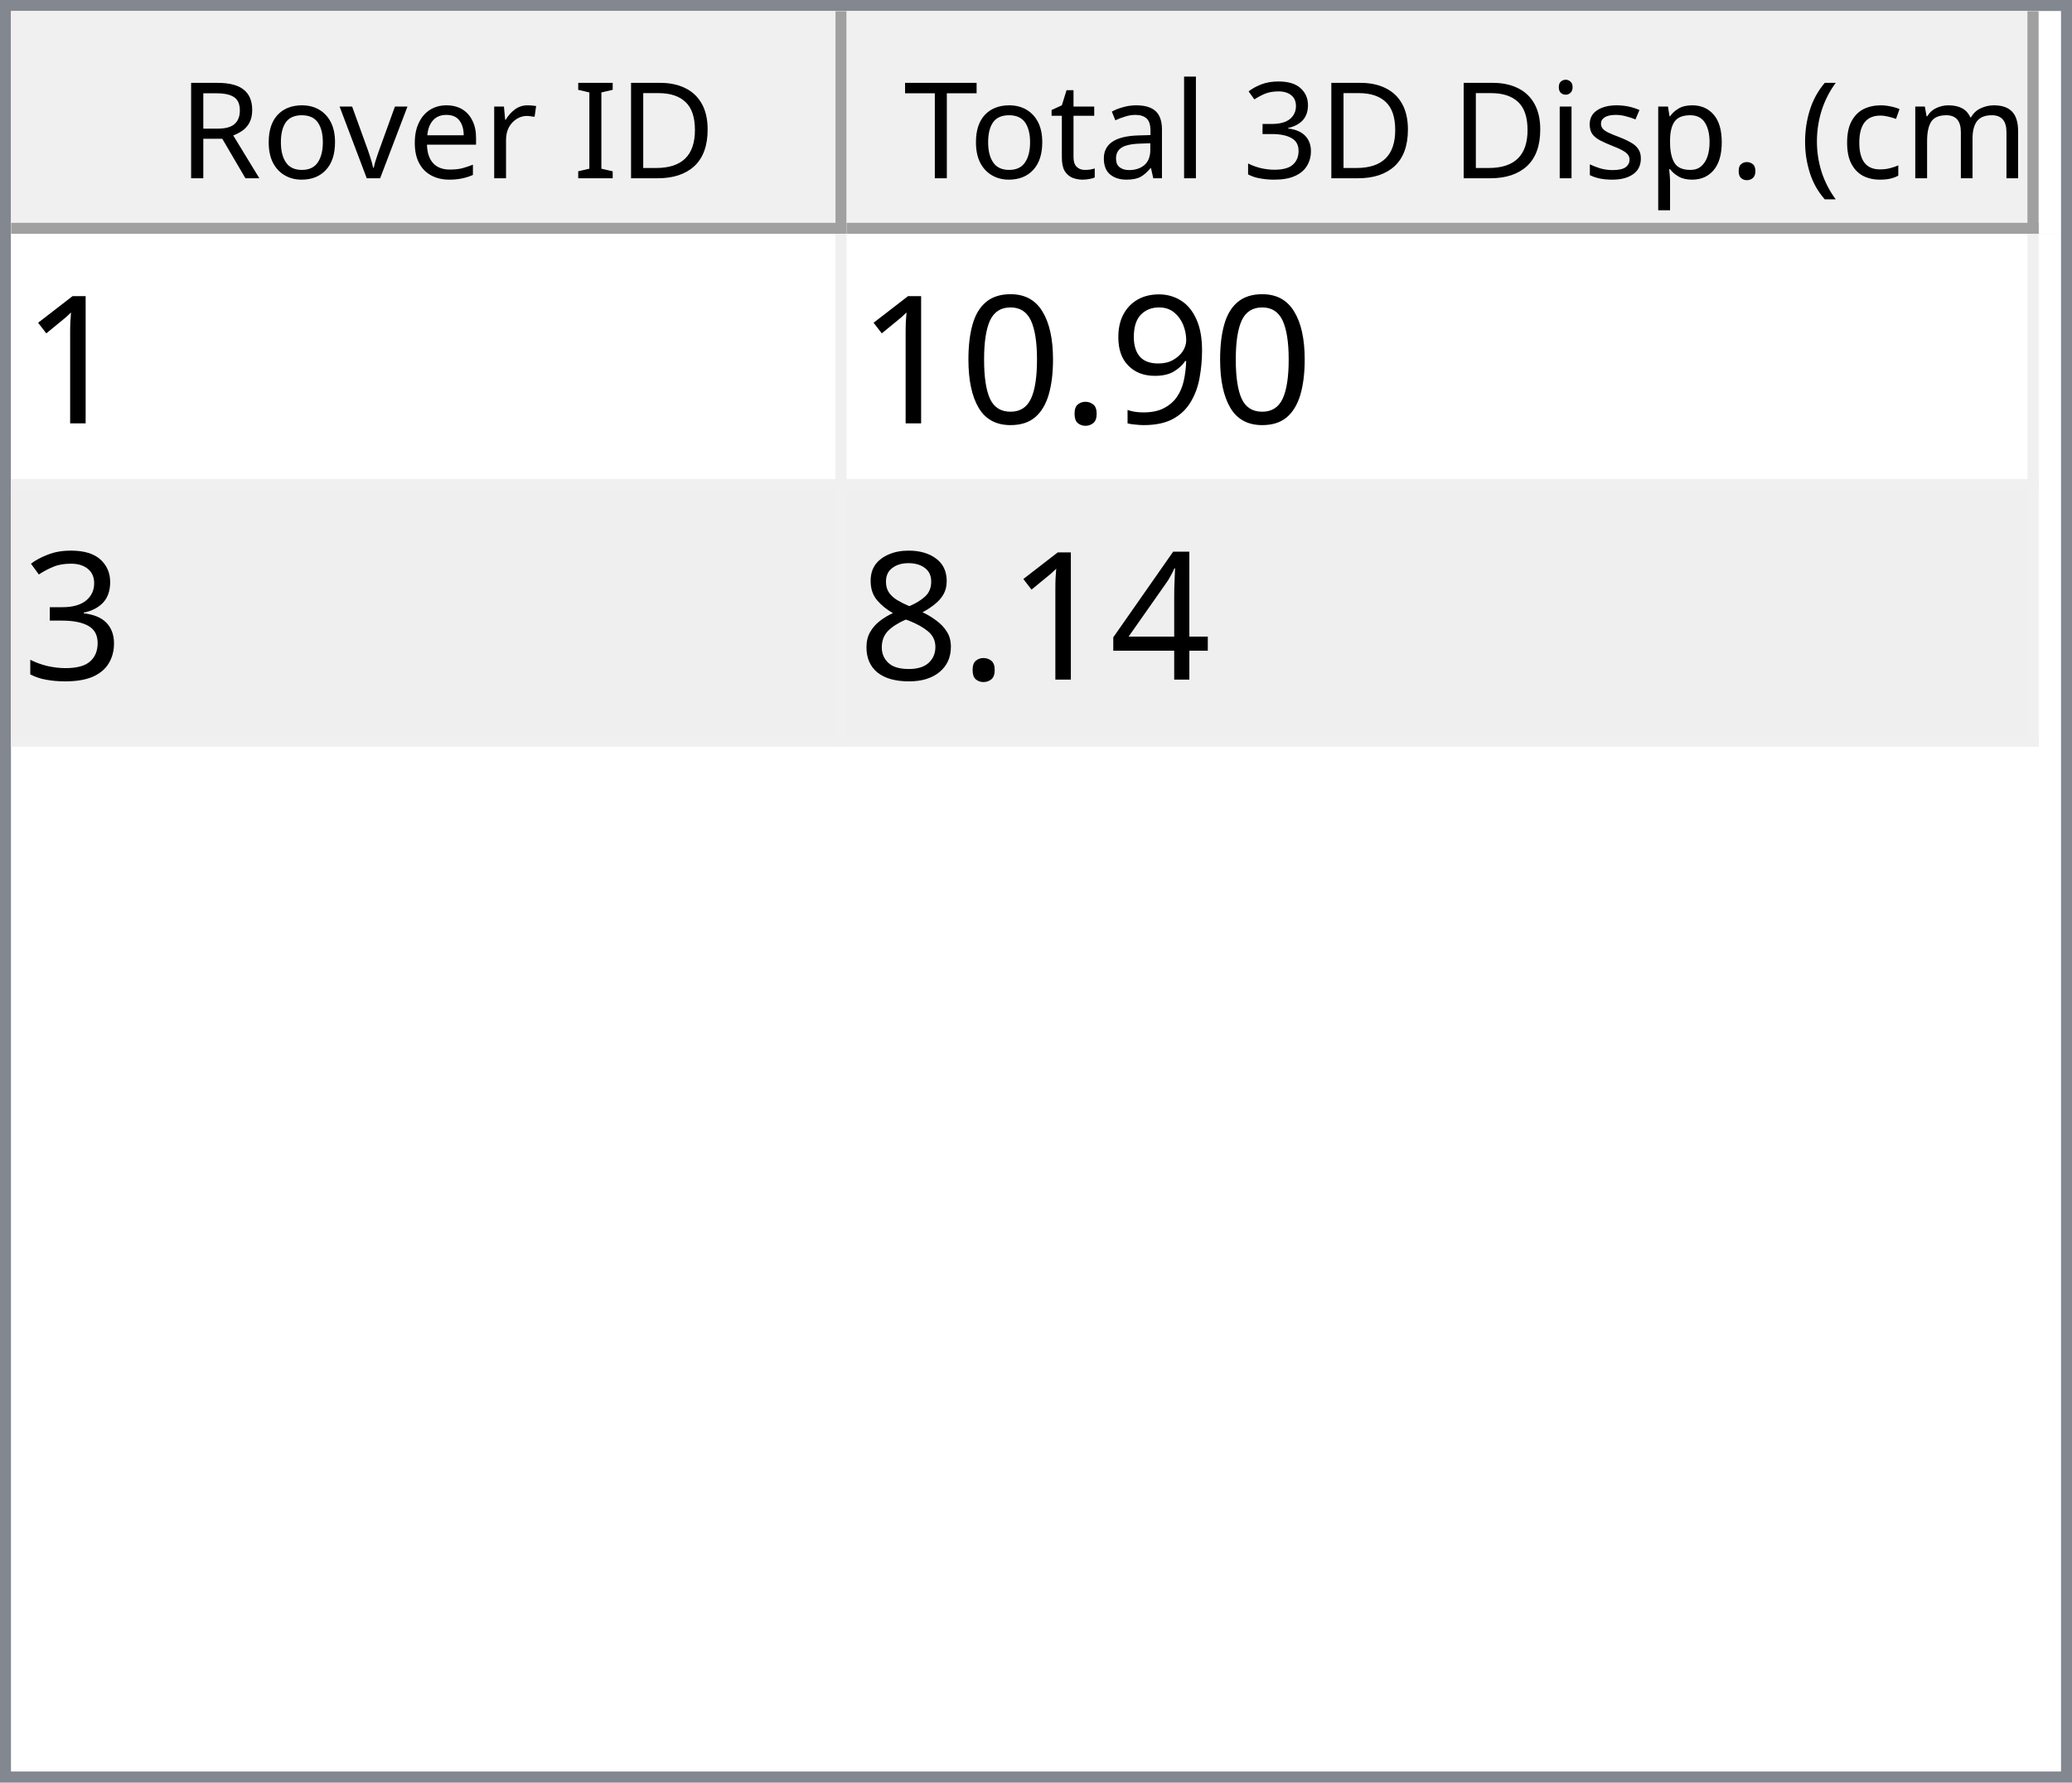
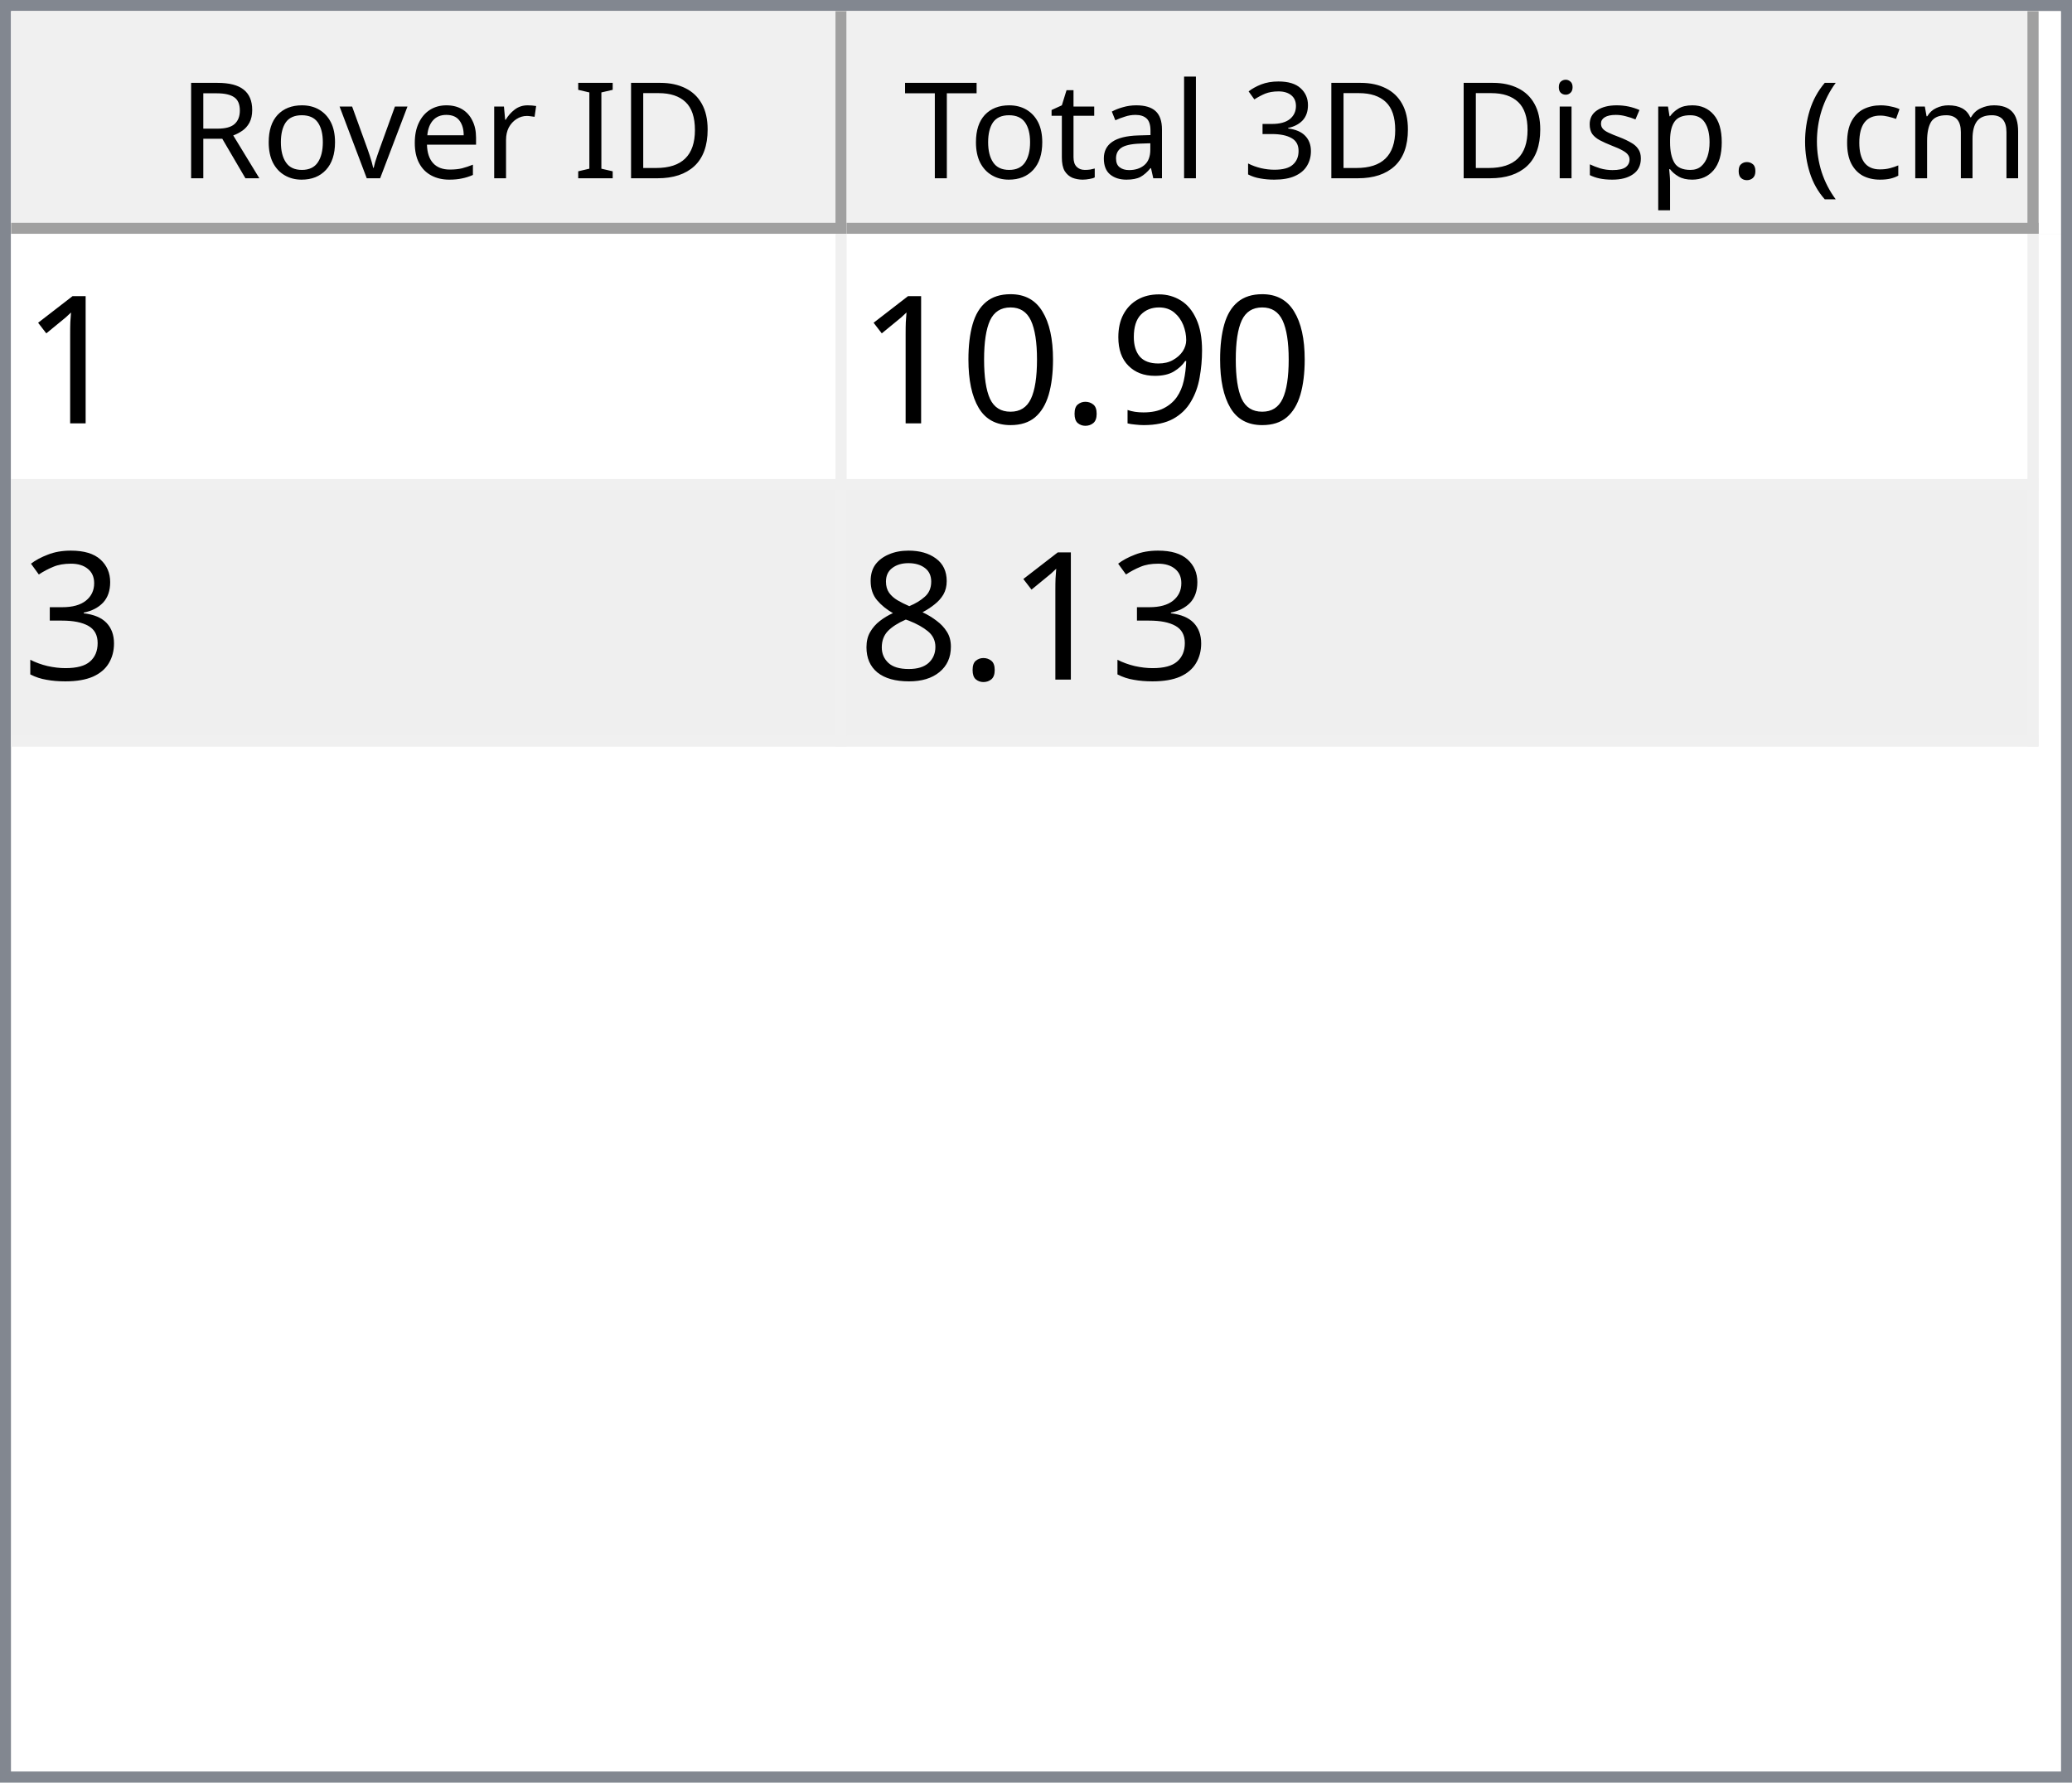
<svg xmlns="http://www.w3.org/2000/svg" style="fill-opacity:1; color-rendering:auto; color-interpolation:auto; text-rendering:auto; stroke:black; stroke-linecap:square; stroke-miterlimit:10; shape-rendering:auto; stroke-opacity:1; fill:black; stroke-dasharray:none; font-weight:normal; stroke-width:1; font-family:'Dialog'; font-style:normal; stroke-linejoin:miter; font-size:12px; stroke-dashoffset:0; image-rendering:auto;" width="186" height="160">
  <defs id="genericDefs" />
  <g>
    <defs id="defs1">
      <clipPath clipPathUnits="userSpaceOnUse" id="clipPath1">
        <path d="M0 0 L186 0 L186 160 L0 160 L0 0 Z" />
      </clipPath>
      <clipPath clipPathUnits="userSpaceOnUse" id="clipPath2">
        <path d="M0 0 L0 160 L186 160 L186 0 Z" />
      </clipPath>
      <clipPath clipPathUnits="userSpaceOnUse" id="clipPath3">
        <path d="M0 0 L0 20 L184 20 L184 0 Z" />
      </clipPath>
      <clipPath clipPathUnits="userSpaceOnUse" id="clipPath4">
        <path d="M0 0 L0 20 L75 20 L75 0 Z" />
      </clipPath>
      <clipPath clipPathUnits="userSpaceOnUse" id="clipPath5">
        <path d="M1 1 L1 19 L74 19 L74 1 Z" />
      </clipPath>
      <clipPath clipPathUnits="userSpaceOnUse" id="clipPath6">
        <path d="M0 0 L0 18 L73 18 L73 0 Z" />
      </clipPath>
      <clipPath clipPathUnits="userSpaceOnUse" id="clipPath7">
        <path d="M-0.5 -0.5 L-0.5 19.5 L74.5 19.5 L74.5 -0.5 Z" />
      </clipPath>
      <clipPath clipPathUnits="userSpaceOnUse" id="clipPath8">
        <path d="M0 0 L0 20 L107 20 L107 0 Z" />
      </clipPath>
      <clipPath clipPathUnits="userSpaceOnUse" id="clipPath9">
        <path d="M1 1 L1 19 L106 19 L106 1 Z" />
      </clipPath>
      <clipPath clipPathUnits="userSpaceOnUse" id="clipPath10">
        <path d="M0 0 L0 18 L105 18 L105 0 Z" />
      </clipPath>
      <clipPath clipPathUnits="userSpaceOnUse" id="clipPath11">
        <path d="M-0.5 -0.5 L-0.5 19.5 L106.5 19.5 L106.5 -0.5 Z" />
      </clipPath>
      <clipPath clipPathUnits="userSpaceOnUse" id="clipPath12">
        <path d="M0 0 L0 138 L184 138 L184 0 Z" />
      </clipPath>
      <clipPath clipPathUnits="userSpaceOnUse" id="clipPath13">
        <path d="M0 0 L0 46 L182 46 L182 0 Z" />
      </clipPath>
      <clipPath clipPathUnits="userSpaceOnUse" id="clipPath14">
        <path d="M-0.5 -0.5 L-0.5 45.5 L181.5 45.5 L181.5 -0.5 Z" />
      </clipPath>
      <clipPath clipPathUnits="userSpaceOnUse" id="clipPath15">
        <path d="M0 0 L0 22 L74 22 L74 0 Z" />
      </clipPath>
      <clipPath clipPathUnits="userSpaceOnUse" id="clipPath16">
        <path d="M0 0 L0 22 L106 22 L106 0 Z" />
      </clipPath>
      <font horiz-adv-x="64.551" id="font1">
        <font-face ascent="107.91" descent="25.098" units-per-em="100" style="font-style:normal; font-family:Segoe UI; font-weight:normal;" />
        <missing-glyph horiz-adv-x="64.551" d="M8.109 0 L8.109 68.266 L56.453 68.266 L56.453 0 L8.109 0 ZM15.328 7.234 L49.219 7.234 L49.219 61.031 L15.328 61.031 L15.328 7.234 Z" />
        <glyph unicode="D" horiz-adv-x="70.117" d="M9.188 0 L9.188 70.016 L28.516 70.016 Q65.531 70.016 65.531 35.891 Q65.531 19.672 55.25 9.836 Q44.969 0 27.734 0 L9.188 0 ZM17.391 62.594 L17.391 7.422 L27.828 7.422 Q41.609 7.422 49.273 14.797 Q56.938 22.172 56.938 35.688 Q56.938 62.594 28.328 62.594 L17.391 62.594 Z" />
        <glyph unicode="I" horiz-adv-x="26.611" d="M17.391 0 L9.188 0 L9.188 70.016 L17.391 70.016 L17.391 0 Z" />
        <glyph unicode=" " horiz-adv-x="27.393" d="" />
        <glyph unicode="r" horiz-adv-x="34.766" d="M34.188 41.891 Q32.078 43.5 28.125 43.5 Q23 43.5 19.555 38.672 Q16.109 33.844 16.109 25.484 L16.109 0 L8.109 0 L8.109 50 L16.109 50 L16.109 39.703 L16.312 39.703 Q18.016 44.969 21.531 47.922 Q25.047 50.875 29.391 50.875 Q32.516 50.875 34.188 50.203 L34.188 41.891 Z" />
        <glyph unicode="e" horiz-adv-x="52.295" d="M48.297 23 L12.984 23 Q13.188 14.656 17.484 10.109 Q21.781 5.562 29.297 5.562 Q37.75 5.562 44.828 11.141 L44.828 3.609 Q38.234 -1.172 27.391 -1.172 Q16.797 -1.172 10.742 5.641 Q4.688 12.453 4.688 24.812 Q4.688 36.469 11.305 43.82 Q17.922 51.172 27.734 51.172 Q37.547 51.172 42.922 44.828 Q48.297 38.484 48.297 27.203 L48.297 23 ZM40.094 29.781 Q40.047 36.719 36.75 40.578 Q33.453 44.438 27.594 44.438 Q21.922 44.438 17.969 40.383 Q14.016 36.328 13.094 29.781 L40.094 29.781 Z" />
        <glyph unicode="v" horiz-adv-x="47.9" d="M47.406 50 L27.484 0 L19.625 0 L0.688 50 L9.469 50 L22.172 13.672 Q23.578 9.672 23.922 6.688 L24.125 6.688 Q24.609 10.453 25.688 13.484 L38.969 50 L47.406 50 Z" />
        <glyph unicode="o" horiz-adv-x="58.594" d="M29 -1.172 Q17.922 -1.172 11.305 5.836 Q4.688 12.844 4.688 24.422 Q4.688 37.016 11.57 44.094 Q18.453 51.172 30.172 51.172 Q41.359 51.172 47.633 44.289 Q53.906 37.406 53.906 25.203 Q53.906 13.234 47.141 6.031 Q40.375 -1.172 29 -1.172 ZM29.594 44.438 Q21.875 44.438 17.383 39.188 Q12.891 33.938 12.891 24.703 Q12.891 15.828 17.43 10.695 Q21.969 5.562 29.594 5.562 Q37.359 5.562 41.531 10.594 Q45.703 15.625 45.703 24.906 Q45.703 34.281 41.531 39.359 Q37.359 44.438 29.594 44.438 Z" />
        <glyph unicode="R" horiz-adv-x="59.814" d="M59.375 0 L49.609 0 L37.891 19.625 Q36.281 22.359 34.766 24.289 Q33.25 26.219 31.664 27.438 Q30.078 28.656 28.25 29.219 Q26.422 29.781 24.125 29.781 L17.391 29.781 L17.391 0 L9.188 0 L9.188 70.016 L30.078 70.016 Q34.672 70.016 38.555 68.867 Q42.438 67.719 45.289 65.375 Q48.141 63.031 49.758 59.547 Q51.375 56.062 51.375 51.375 Q51.375 47.703 50.273 44.656 Q49.172 41.609 47.148 39.211 Q45.125 36.812 42.266 35.133 Q39.406 33.453 35.844 32.516 L35.844 32.328 Q37.594 31.547 38.891 30.547 Q40.188 29.547 41.359 28.18 Q42.531 26.812 43.68 25.078 Q44.828 23.344 46.234 21.047 L59.375 0 ZM17.391 62.594 L17.391 37.203 L28.516 37.203 Q31.594 37.203 34.203 38.133 Q36.812 39.062 38.719 40.797 Q40.625 42.531 41.703 45.047 Q42.781 47.562 42.781 50.688 Q42.781 56.297 39.141 59.445 Q35.5 62.594 28.609 62.594 L17.391 62.594 Z" />
        <glyph unicode=")" horiz-adv-x="30.176" d="M8.297 -15.922 L1.172 -15.922 Q16.406 2.344 16.406 26.812 Q16.406 51.469 1.078 70.016 L8.297 70.016 Q23.531 52.156 23.531 26.703 Q23.531 1.375 8.297 -15.922 Z" />
        <glyph unicode="m" horiz-adv-x="86.133" d="M79.109 0 L71.094 0 L71.094 28.719 Q71.094 37.016 68.531 40.727 Q65.969 44.438 59.906 44.438 Q54.781 44.438 51.195 39.75 Q47.609 35.062 47.609 28.516 L47.609 0 L39.594 0 L39.594 29.688 Q39.594 44.438 28.219 44.438 Q22.953 44.438 19.531 40.016 Q16.109 35.594 16.109 28.516 L16.109 0 L8.109 0 L8.109 50 L16.109 50 L16.109 42.094 L16.312 42.094 Q21.625 51.172 31.844 51.172 Q36.969 51.172 40.773 48.312 Q44.578 45.453 46 40.828 Q51.562 51.172 62.594 51.172 Q79.109 51.172 79.109 30.812 L79.109 0 Z" />
        <glyph unicode="c" horiz-adv-x="46.191" d="M42.188 2.297 Q36.422 -1.172 28.516 -1.172 Q17.828 -1.172 11.258 5.789 Q4.688 12.75 4.688 23.828 Q4.688 36.188 11.766 43.68 Q18.844 51.172 30.672 51.172 Q37.25 51.172 42.281 48.734 L42.281 40.531 Q36.719 44.438 30.375 44.438 Q22.703 44.438 17.797 38.945 Q12.891 33.453 12.891 24.516 Q12.891 15.719 17.508 10.641 Q22.125 5.562 29.891 5.562 Q36.422 5.562 42.188 9.906 L42.188 2.297 Z" />
        <glyph unicode="(" horiz-adv-x="30.176" d="M29.109 -15.922 L21.969 -15.922 Q6.844 1.375 6.844 26.703 Q6.844 52.156 21.969 70.016 L29.203 70.016 Q13.875 51.469 13.875 26.812 Q13.875 2.344 29.109 -15.922 Z" />
        <glyph unicode="." horiz-adv-x="21.68" d="M10.891 -1.078 Q8.641 -1.078 7.055 0.539 Q5.469 2.156 5.469 4.391 Q5.469 6.641 7.055 8.273 Q8.641 9.906 10.891 9.906 Q13.188 9.906 14.797 8.273 Q16.406 6.641 16.406 4.391 Q16.406 2.156 14.797 0.539 Q13.188 -1.078 10.891 -1.078 Z" />
        <glyph unicode="p" horiz-adv-x="58.789" d="M16.312 7.234 L16.109 7.234 L16.109 -23 L8.109 -23 L8.109 50 L16.109 50 L16.109 41.219 L16.312 41.219 Q22.219 51.172 33.594 51.172 Q43.266 51.172 48.688 44.461 Q54.109 37.75 54.109 26.469 Q54.109 13.922 48 6.375 Q41.891 -1.172 31.297 -1.172 Q21.578 -1.172 16.312 7.234 ZM16.109 27.391 L16.109 20.406 Q16.109 14.203 20.141 9.883 Q24.172 5.562 30.375 5.562 Q37.641 5.562 41.773 11.133 Q45.906 16.703 45.906 26.609 Q45.906 34.969 42.047 39.703 Q38.188 44.438 31.594 44.438 Q24.609 44.438 20.359 39.578 Q16.109 34.719 16.109 27.391 Z" />
        <glyph unicode="s" horiz-adv-x="42.432" d="M5.078 1.812 L5.078 10.406 Q11.625 5.562 19.484 5.562 Q30.031 5.562 30.031 12.594 Q30.031 14.594 29.125 15.992 Q28.219 17.391 26.68 18.461 Q25.141 19.531 23.07 20.383 Q21 21.234 18.609 22.172 Q15.281 23.484 12.766 24.828 Q10.25 26.172 8.57 27.859 Q6.891 29.547 6.031 31.695 Q5.172 33.844 5.172 36.719 Q5.172 40.234 6.789 42.945 Q8.406 45.656 11.086 47.484 Q13.766 49.312 17.211 50.242 Q20.656 51.172 24.312 51.172 Q30.812 51.172 35.938 48.922 L35.938 40.828 Q30.422 44.438 23.25 44.438 Q21 44.438 19.195 43.922 Q17.391 43.406 16.094 42.477 Q14.797 41.547 14.086 40.258 Q13.375 38.969 13.375 37.406 Q13.375 35.453 14.086 34.133 Q14.797 32.812 16.164 31.789 Q17.531 30.766 19.484 29.938 Q21.438 29.109 23.922 28.125 Q27.25 26.859 29.883 25.516 Q32.516 24.172 34.375 22.484 Q36.234 20.797 37.234 18.602 Q38.234 16.406 38.234 13.375 Q38.234 9.672 36.602 6.938 Q34.969 4.203 32.234 2.398 Q29.5 0.594 25.93 -0.289 Q22.359 -1.172 18.453 -1.172 Q10.75 -1.172 5.078 1.812 Z" />
        <glyph unicode="i" horiz-adv-x="24.219" d="M12.203 62.703 Q10.062 62.703 8.547 64.164 Q7.031 65.625 7.031 67.875 Q7.031 70.125 8.547 71.609 Q10.062 73.094 12.203 73.094 Q14.406 73.094 15.945 71.609 Q17.484 70.125 17.484 67.875 Q17.484 65.719 15.945 64.211 Q14.406 62.703 12.203 62.703 ZM16.109 0 L8.109 0 L8.109 50 L16.109 50 L16.109 0 Z" />
        <glyph unicode="3" horiz-adv-x="53.906" d="M46.531 19.828 Q46.531 15.094 44.75 11.211 Q42.969 7.328 39.719 4.57 Q36.469 1.812 31.93 0.297 Q27.391 -1.219 21.922 -1.219 Q11.922 -1.219 6 2.594 L6 11.188 Q13.094 5.609 22.219 5.609 Q25.875 5.609 28.828 6.539 Q31.781 7.469 33.906 9.227 Q36.031 10.984 37.18 13.477 Q38.328 15.969 38.328 19.094 Q38.328 32.812 18.797 32.812 L12.984 32.812 L12.984 39.594 L18.5 39.594 Q35.797 39.594 35.797 52.484 Q35.797 64.406 22.609 64.406 Q15.188 64.406 8.688 59.422 L8.688 67.188 Q15.375 71.188 24.609 71.188 Q29 71.188 32.57 69.969 Q36.141 68.75 38.68 66.555 Q41.219 64.359 42.609 61.281 Q44 58.203 44 54.5 Q44 40.672 30.031 36.719 L30.031 36.531 Q33.594 36.141 36.625 34.797 Q39.656 33.453 41.852 31.305 Q44.047 29.156 45.289 26.25 Q46.531 23.344 46.531 19.828 Z" />
        <glyph unicode="l" horiz-adv-x="24.219" d="M16.109 0 L8.109 0 L8.109 74.031 L16.109 74.031 L16.109 0 Z" />
        <glyph unicode="a" horiz-adv-x="50.879" d="M43.891 0 L35.891 0 L35.891 7.812 L35.688 7.812 Q30.469 -1.172 20.312 -1.172 Q12.844 -1.172 8.617 2.781 Q4.391 6.734 4.391 13.281 Q4.391 27.297 20.906 29.594 L35.891 31.688 Q35.891 44.438 25.594 44.438 Q16.547 44.438 9.281 38.281 L9.281 46.484 Q16.656 51.172 26.266 51.172 Q43.891 51.172 43.891 32.516 L43.891 0 ZM35.891 25.297 L23.828 23.641 Q18.266 22.859 15.43 20.875 Q12.594 18.891 12.594 13.875 Q12.594 10.203 15.211 7.883 Q17.828 5.562 22.172 5.562 Q28.125 5.562 32.008 9.742 Q35.891 13.922 35.891 20.312 L35.891 25.297 Z" />
        <glyph unicode="t" horiz-adv-x="33.887" d="M31.297 0.484 Q28.469 -1.078 23.828 -1.078 Q10.688 -1.078 10.688 13.578 L10.688 43.172 L2.094 43.172 L2.094 50 L10.688 50 L10.688 62.203 L18.703 64.797 L18.703 50 L31.297 50 L31.297 43.172 L18.703 43.172 L18.703 14.984 Q18.703 9.969 20.414 7.82 Q22.125 5.672 26.078 5.672 Q29.109 5.672 31.297 7.328 L31.297 0.484 Z" />
        <glyph unicode="T" horiz-adv-x="52.393" d="M50.594 62.594 L30.375 62.594 L30.375 0 L22.172 0 L22.172 62.594 L2 62.594 L2 70.016 L50.594 70.016 L50.594 62.594 Z" />
      </font>
      <font horiz-adv-x="75.0" id="font2">
        <font-face ascent="100.537" descent="21.973" units-per-em="100" style="font-style:normal; font-family:sans-serif; font-weight:normal;" />
        <missing-glyph horiz-adv-x="75.0" d="M12.5 0 L12.5 62.5 L62.5 62.5 L62.5 0 L12.5 0 ZM14.062 1.562 L60.938 1.562 L60.938 60.938 L14.062 60.938 L14.062 1.562 Z" />
        <glyph unicode="1" horiz-adv-x="55.615" d="M37.25 0 L28.469 0 L28.469 56 Q25.297 52.984 20.141 49.953 Q14.984 46.922 10.891 45.406 L10.891 53.906 Q18.266 57.375 23.781 62.305 Q29.297 67.234 31.594 71.875 L37.25 71.875 L37.25 0 Z" />
        <glyph unicode="9" horiz-adv-x="55.615" d="M5.469 16.547 L13.922 17.328 Q14.984 11.375 18.016 8.688 Q21.047 6 25.781 6 Q29.828 6 32.883 7.859 Q35.938 9.719 37.891 12.82 Q39.844 15.922 41.164 21.195 Q42.484 26.469 42.484 31.938 Q42.484 32.516 42.438 33.688 Q39.797 29.5 35.234 26.883 Q30.672 24.266 25.344 24.266 Q16.453 24.266 10.305 30.711 Q4.156 37.156 4.156 47.703 Q4.156 58.594 10.578 65.234 Q17 71.875 26.656 71.875 Q33.641 71.875 39.43 68.117 Q45.219 64.359 48.219 57.398 Q51.219 50.438 51.219 37.25 Q51.219 23.531 48.242 15.406 Q45.266 7.281 39.383 3.031 Q33.5 -1.219 25.594 -1.219 Q17.188 -1.219 11.867 3.445 Q6.547 8.109 5.469 16.547 ZM41.453 48.141 Q41.453 55.719 37.43 60.156 Q33.406 64.594 27.734 64.594 Q21.875 64.594 17.531 59.812 Q13.188 55.031 13.188 47.406 Q13.188 40.578 17.312 36.305 Q21.438 32.031 27.484 32.031 Q33.594 32.031 37.523 36.305 Q41.453 40.578 41.453 48.141 Z" />
        <glyph unicode="." horiz-adv-x="27.783" d="M9.078 0 L9.078 10.016 L19.094 10.016 L19.094 0 L9.078 0 Z" />
        <glyph unicode="0" horiz-adv-x="55.615" d="M4.156 35.297 Q4.156 48 6.766 55.742 Q9.375 63.484 14.523 67.68 Q19.672 71.875 27.484 71.875 Q33.25 71.875 37.594 69.555 Q41.938 67.234 44.773 62.867 Q47.609 58.5 49.219 52.227 Q50.828 45.953 50.828 35.297 Q50.828 22.703 48.242 14.969 Q45.656 7.234 40.508 3.008 Q35.359 -1.219 27.484 -1.219 Q17.141 -1.219 11.234 6.203 Q4.156 15.141 4.156 35.297 ZM13.188 35.297 Q13.188 17.672 17.312 11.836 Q21.438 6 27.484 6 Q33.547 6 37.672 11.859 Q41.797 17.719 41.797 35.297 Q41.797 52.984 37.672 58.789 Q33.547 64.594 27.391 64.594 Q21.344 64.594 17.719 59.469 Q13.188 52.938 13.188 35.297 Z" />
        <glyph unicode="3" horiz-adv-x="55.615" d="M4.203 18.891 L12.984 20.062 Q14.5 12.594 18.141 9.297 Q21.781 6 27 6 Q33.203 6 37.477 10.297 Q41.75 14.594 41.75 20.953 Q41.75 27 37.797 30.93 Q33.844 34.859 27.734 34.859 Q25.25 34.859 21.531 33.891 L22.516 41.609 Q23.391 41.5 23.922 41.5 Q29.547 41.5 34.039 44.43 Q38.531 47.359 38.531 53.469 Q38.531 58.297 35.258 61.477 Q31.984 64.656 26.812 64.656 Q21.688 64.656 18.266 61.43 Q14.844 58.203 13.875 51.766 L5.078 53.328 Q6.688 62.156 12.398 67.016 Q18.109 71.875 26.609 71.875 Q32.469 71.875 37.398 69.359 Q42.328 66.844 44.945 62.5 Q47.562 58.156 47.562 53.266 Q47.562 48.641 45.07 44.828 Q42.578 41.016 37.703 38.766 Q44.047 37.312 47.562 32.695 Q51.078 28.078 51.078 21.141 Q51.078 11.766 44.242 5.25 Q37.406 -1.266 26.953 -1.266 Q17.531 -1.266 11.305 4.352 Q5.078 9.969 4.203 18.891 Z" />
-         <glyph unicode="4" horiz-adv-x="55.615" d="M32.328 0 L32.328 17.141 L1.266 17.141 L1.266 25.203 L33.938 71.578 L41.109 71.578 L41.109 25.203 L50.781 25.203 L50.781 17.141 L41.109 17.141 L41.109 0 L32.328 0 ZM32.328 25.203 L32.328 57.469 L9.906 25.203 L32.328 25.203 Z" />
        <glyph unicode="8" horiz-adv-x="55.615" d="M17.672 38.812 Q12.203 40.828 9.57 44.539 Q6.938 48.25 6.938 53.422 Q6.938 61.234 12.555 66.555 Q18.172 71.875 27.484 71.875 Q36.859 71.875 42.578 66.43 Q48.297 60.984 48.297 53.172 Q48.297 48.188 45.68 44.508 Q43.062 40.828 37.75 38.812 Q44.344 36.672 47.781 31.883 Q51.219 27.094 51.219 20.453 Q51.219 11.281 44.727 5.031 Q38.234 -1.219 27.641 -1.219 Q17.047 -1.219 10.547 5.055 Q4.047 11.328 4.047 20.703 Q4.047 27.688 7.594 32.398 Q11.141 37.109 17.672 38.812 ZM15.922 53.719 Q15.922 48.641 19.195 45.414 Q22.469 42.188 27.688 42.188 Q32.766 42.188 36.016 45.383 Q39.266 48.578 39.266 53.219 Q39.266 58.062 35.914 61.359 Q32.562 64.656 27.594 64.656 Q22.562 64.656 19.242 61.43 Q15.922 58.203 15.922 53.719 ZM13.094 20.656 Q13.094 16.891 14.875 13.375 Q16.656 9.859 20.172 7.93 Q23.688 6 27.734 6 Q34.031 6 38.133 10.055 Q42.234 14.109 42.234 20.359 Q42.234 26.703 38.016 30.859 Q33.797 35.016 27.438 35.016 Q21.234 35.016 17.164 30.914 Q13.094 26.812 13.094 20.656 Z" />
      </font>
    </defs>
    <g style="fill:white; stroke:white;">
      <rect x="0" y="0" width="186" style="clip-path:url(#clipPath1); stroke:none;" height="160" />
    </g>
    <g style="fill:white; text-rendering:optimizeSpeed; color-rendering:optimizeSpeed; image-rendering:optimizeSpeed; shape-rendering:crispEdges; stroke:white; color-interpolation:sRGB;">
      <rect x="0" width="186" height="160" y="0" style="stroke:none;" />
      <path style="stroke:none;" d="M0 160 L186 160 L186 0 L0 0 Z" />
    </g>
    <g style="fill:rgb(240,240,240); font-family:'Segoe UI'; stroke:rgb(240,240,240);">
      <rect x="0" y="0" width="186" style="clip-path:url(#clipPath2); stroke:none;" height="160" />
    </g>
    <g style="fill:rgb(130,135,144); font-family:'Segoe UI'; stroke:rgb(130,135,144);">
      <path d="M0 0 L186 0 L186 160 L0 160 L0 0 ZM1 1 L185 1 L185 159 L1 159 L1 1 Z" style="fill-rule:evenodd; clip-path:url(#clipPath2); stroke:none;" />
    </g>
    <g style="fill:white; font-family:'Segoe UI'; stroke:white;" transform="translate(1,1)">
      <rect x="0" y="0" width="184" style="clip-path:url(#clipPath3); stroke:none;" height="20" />
    </g>
    <g style="fill:rgb(240,240,240); font-family:'Segoe UI'; stroke:rgb(240,240,240);" transform="translate(1,1)">
      <rect x="0" y="0" width="75" style="clip-path:url(#clipPath4); stroke:none;" height="20" />
    </g>
    <g style="font-family:'Segoe UI';" transform="translate(2,2)">
      <text x="14" xml:space="preserve" y="14" style="clip-path:url(#clipPath6); stroke:none;">Rover ID</text>
    </g>
    <g style="fill:rgb(160,160,160); font-family:'Segoe UI'; stroke:rgb(160,160,160); stroke-linejoin:bevel;" transform="translate(1.5,1.5)">
      <line x1="74" x2="74" y1="0" style="fill:none; clip-path:url(#clipPath7);" y2="19" />
    </g>
    <g style="fill:rgb(160,160,160); font-family:'Segoe UI'; stroke:rgb(160,160,160); stroke-linejoin:bevel;" transform="matrix(1,0,0,1,1,1) translate(0.5,0.5)">
      <line x1="0" x2="74" y1="19" style="fill:none; clip-path:url(#clipPath7);" y2="19" />
    </g>
    <g style="fill:rgb(240,240,240); font-family:'Segoe UI'; stroke:rgb(240,240,240);" transform="translate(76,1)">
      <rect x="0" y="0" width="107" style="clip-path:url(#clipPath8); stroke:none;" height="20" />
    </g>
    <g style="font-family:'Segoe UI';" transform="translate(77,2)">
      <text x="1" xml:space="preserve" y="14" style="clip-path:url(#clipPath10); stroke:none;"> Total 3D Disp. (cm)</text>
    </g>
    <g style="fill:rgb(160,160,160); font-family:'Segoe UI'; stroke:rgb(160,160,160); stroke-linejoin:bevel;" transform="translate(76.5,1.5)">
      <line x1="106" x2="106" y1="0" style="fill:none; clip-path:url(#clipPath11);" y2="19" />
    </g>
    <g style="fill:rgb(160,160,160); font-family:'Segoe UI'; stroke:rgb(160,160,160); stroke-linejoin:bevel;" transform="matrix(1,0,0,1,76,1) translate(0.5,0.5)">
      <line x1="0" x2="106" y1="19" style="fill:none; clip-path:url(#clipPath11);" y2="19" />
    </g>
    <g style="fill:white; font-family:'Segoe UI'; stroke:white;" transform="translate(1,21)">
      <rect x="0" y="0" width="184" style="clip-path:url(#clipPath12); stroke:none;" height="138" />
    </g>
    <g style="fill:rgb(240,240,240); font-size:16px; font-family:sans-serif; stroke:rgb(240,240,240);" transform="translate(1,21)">
      <rect x="0" y="0" width="182" style="clip-path:url(#clipPath13); stroke:none;" height="46" />
      <line transform="translate(0.5,0.5)" x1="0" x2="181" y1="22" style="clip-path:url(#clipPath14); fill:none; stroke-linejoin:bevel;" y2="22" />
    </g>
    <g transform="matrix(1,0,0,1,1,21) translate(0.5,0.5)" style="fill:rgb(240,240,240); font-size:16px; font-family:sans-serif; stroke:rgb(240,240,240); stroke-linejoin:bevel;">
      <line x1="0" x2="181" y1="45" style="fill:none; clip-path:url(#clipPath14);" y2="45" />
    </g>
    <g transform="matrix(1,0,0,1,1,21) translate(0.5,0.5)" style="fill:rgb(240,240,240); font-size:16px; font-family:sans-serif; stroke:rgb(240,240,240); stroke-linejoin:bevel;">
      <line x1="74" x2="74" y1="0" style="fill:none; clip-path:url(#clipPath14);" y2="45" />
    </g>
    <g transform="matrix(1,0,0,1,1,21) translate(0.5,0.5)" style="fill:rgb(240,240,240); font-size:16px; font-family:sans-serif; stroke:rgb(240,240,240); stroke-linejoin:bevel;">
      <line x1="181" x2="181" y1="0" style="fill:none; clip-path:url(#clipPath14);" y2="45" />
    </g>
    <g style="fill:white; font-size:16px; font-family:sans-serif; stroke:white;" transform="matrix(1,0,0,1,1,21)">
      <rect x="0" y="0" width="74" style="clip-path:url(#clipPath15); stroke:none;" height="22" />
      <text x="1" y="17" style="fill:black; clip-path:url(#clipPath15); stroke:none;" xml:space="preserve">1</text>
    </g>
    <g style="fill:white; font-size:16px; font-family:sans-serif; stroke:white;" transform="matrix(1,0,0,1,1,21) translate(75,0)">
      <rect x="0" y="0" width="106" style="clip-path:url(#clipPath16); stroke:none;" height="22" />
      <text x="1" y="17" style="fill:black; clip-path:url(#clipPath16); stroke:none;" xml:space="preserve">10.90</text>
    </g>
    <g style="fill:rgb(239,239,239); font-size:16px; font-family:sans-serif; stroke:rgb(239,239,239);" transform="matrix(1,0,0,1,1,21) translate(0,23)">
      <rect x="0" y="0" width="74" style="clip-path:url(#clipPath15); stroke:none;" height="22" />
      <text x="1" y="17" style="fill:black; clip-path:url(#clipPath15); stroke:none;" xml:space="preserve">3</text>
    </g>
    <g style="fill:rgb(239,239,239); font-size:16px; font-family:sans-serif; stroke:rgb(239,239,239);" transform="matrix(1,0,0,1,1,21) translate(75,23)">
      <rect x="0" y="0" width="106" style="clip-path:url(#clipPath16); stroke:none;" height="22" />
-       <text x="1" y="17" style="fill:black; clip-path:url(#clipPath16); stroke:none;" xml:space="preserve">8.14</text>
+       <text x="1" y="17" style="fill:black; clip-path:url(#clipPath16); stroke:none;" xml:space="preserve">8.13</text>
    </g>
  </g>
</svg>
